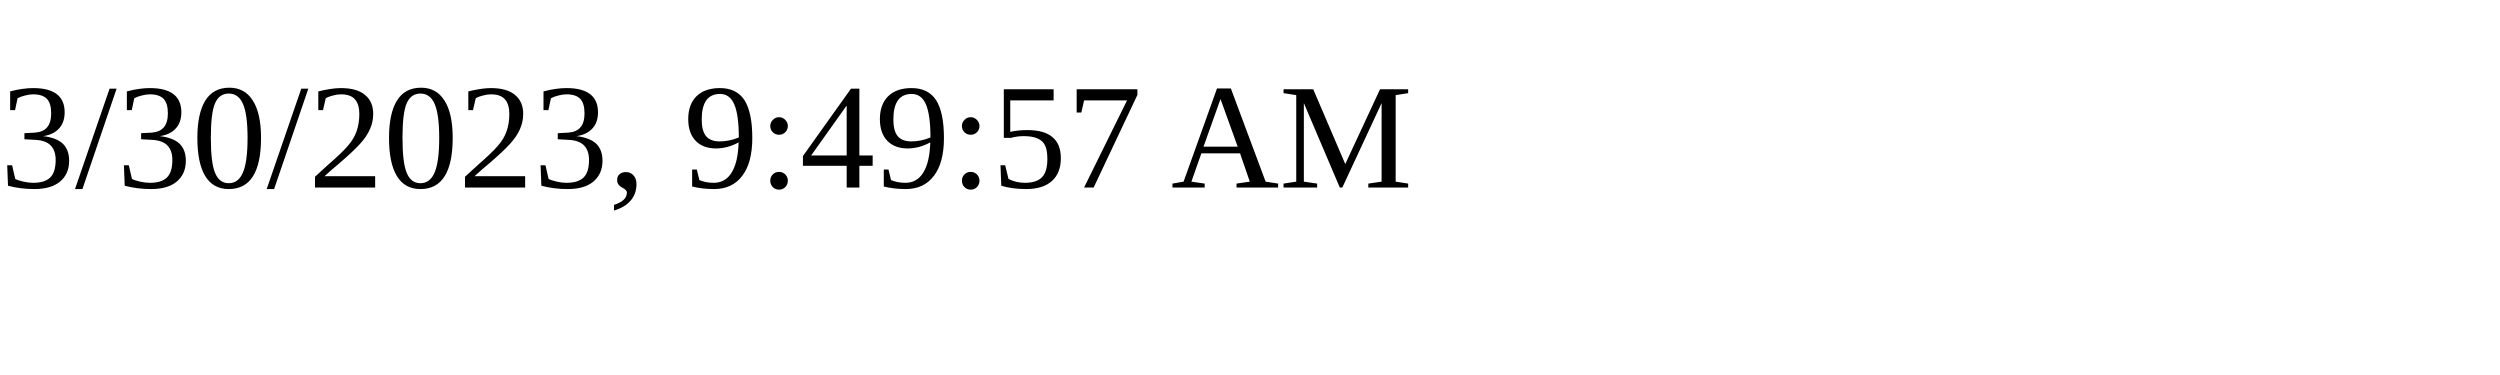
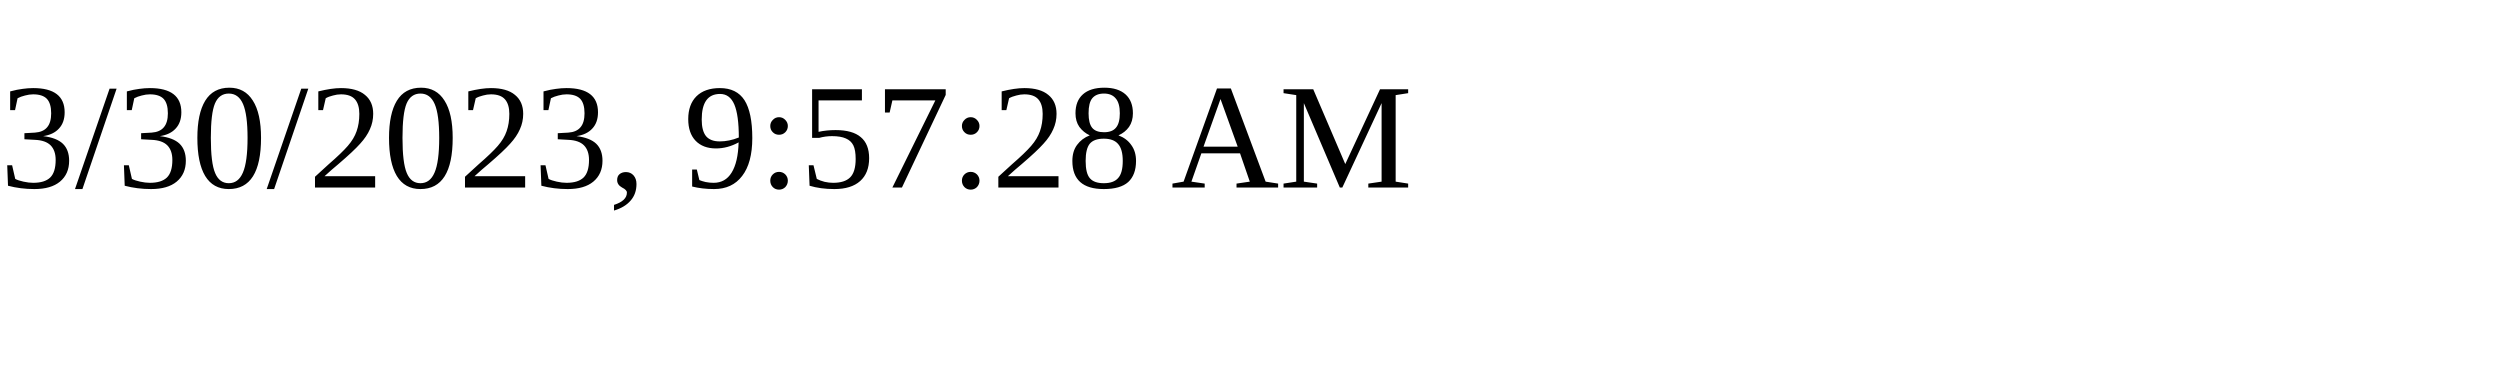
<svg xmlns="http://www.w3.org/2000/svg" height="30" width="200">
-   <text x="0" y="15">3/30/2023, 9:49:57 AM</text>
+   <text x="0" y="15">3/30/2023, 9:57:28 AM</text>
</svg>
